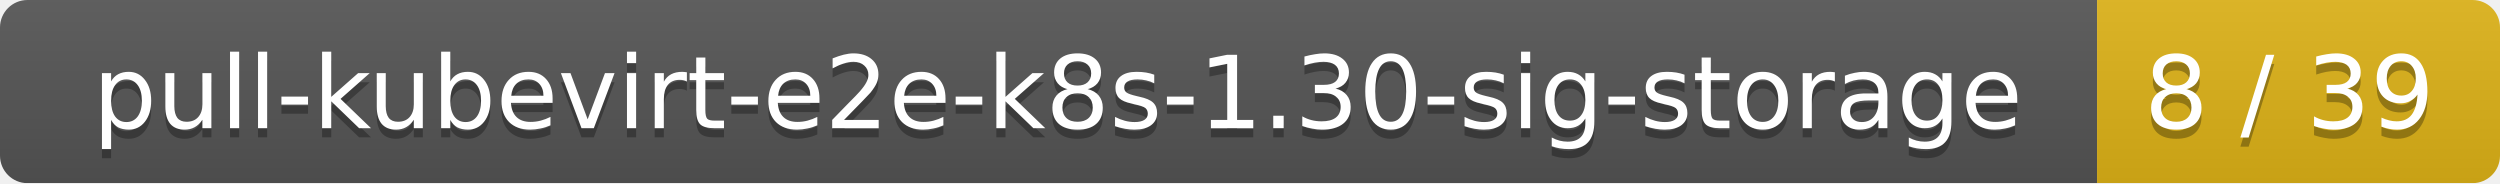
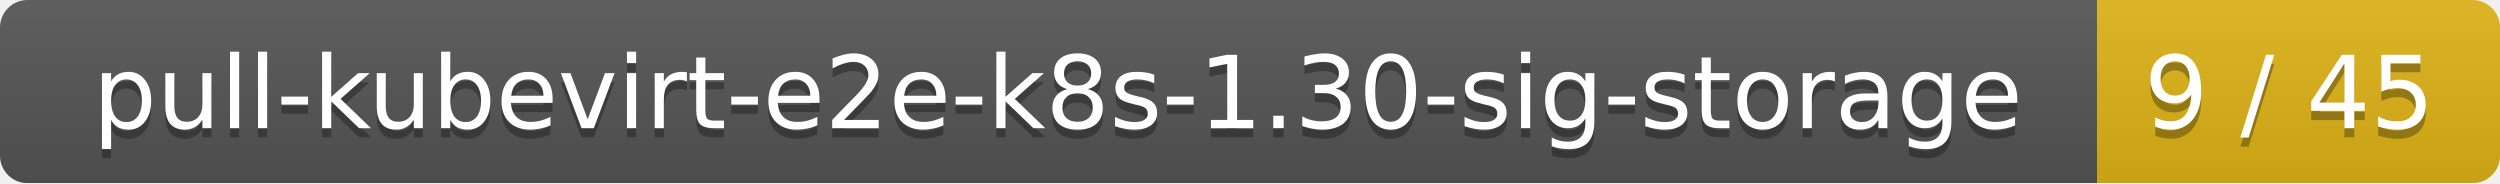
<svg xmlns="http://www.w3.org/2000/svg" width="273" height="20">
  <linearGradient id="smooth" x2="0" y2="100%">
    <stop offset="0" stop-color="#bbb" stop-opacity=".1" />
    <stop offset="1" stop-opacity=".1" />
  </linearGradient>
  <mask id="round">
    <rect width="273" height="20" rx="3" fill="#fff" />
  </mask>
  <g mask="url(#round)">
    <rect width="229" height="20" fill="#555" />
    <rect x="229" width="44" height="20" fill="#dfb317" />
    <rect width="273" height="20" fill="url(#smooth)" />
  </g>
  <g fill="#fff" text-anchor="middle" font-family="DejaVu Sans,Verdana,Geneva,sans-serif" font-size="11">
    <text x="115.5" y="15" fill="#010101" fill-opacity=".3">pull-kubevirt-e2e-k8s-1.30-sig-storage</text>
    <text x="115.5" y="14">pull-kubevirt-e2e-k8s-1.30-sig-storage</text>
-     <text x="250" y="15" fill="#010101" fill-opacity=".3">8 / 39</text>
-     <text x="250" y="14">8 / 39</text>
+     <text x="250" y="15" fill="#010101" fill-opacity=".3">9 / 45</text>
+     <text x="250" y="14">9 / 45</text>
  </g>
</svg>
